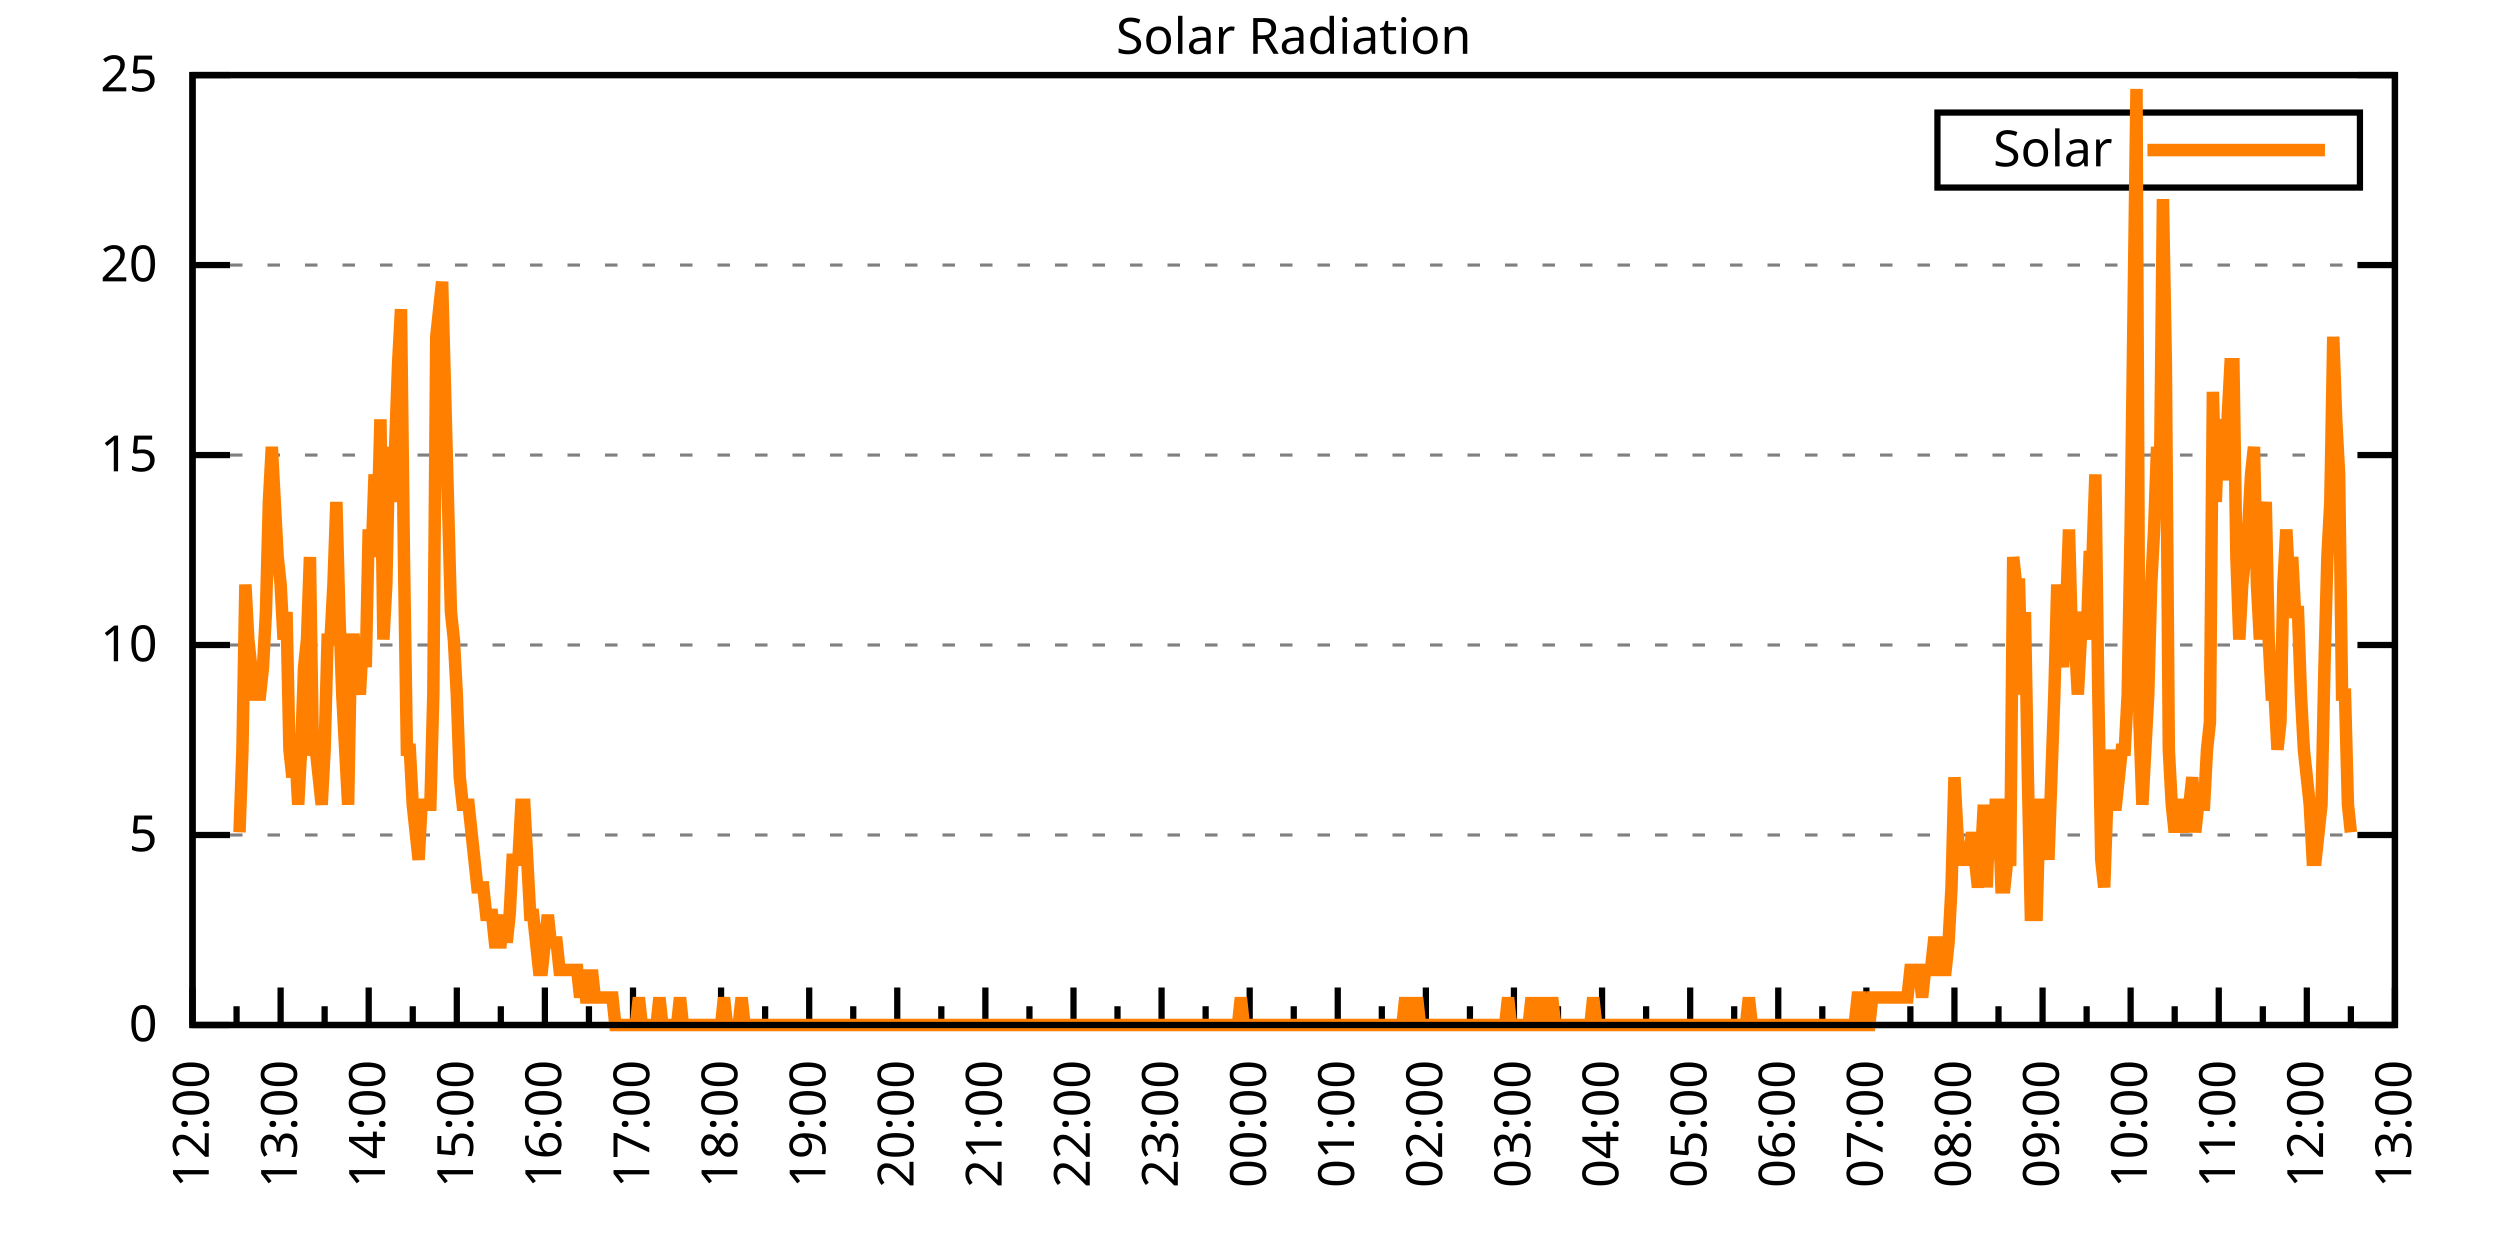
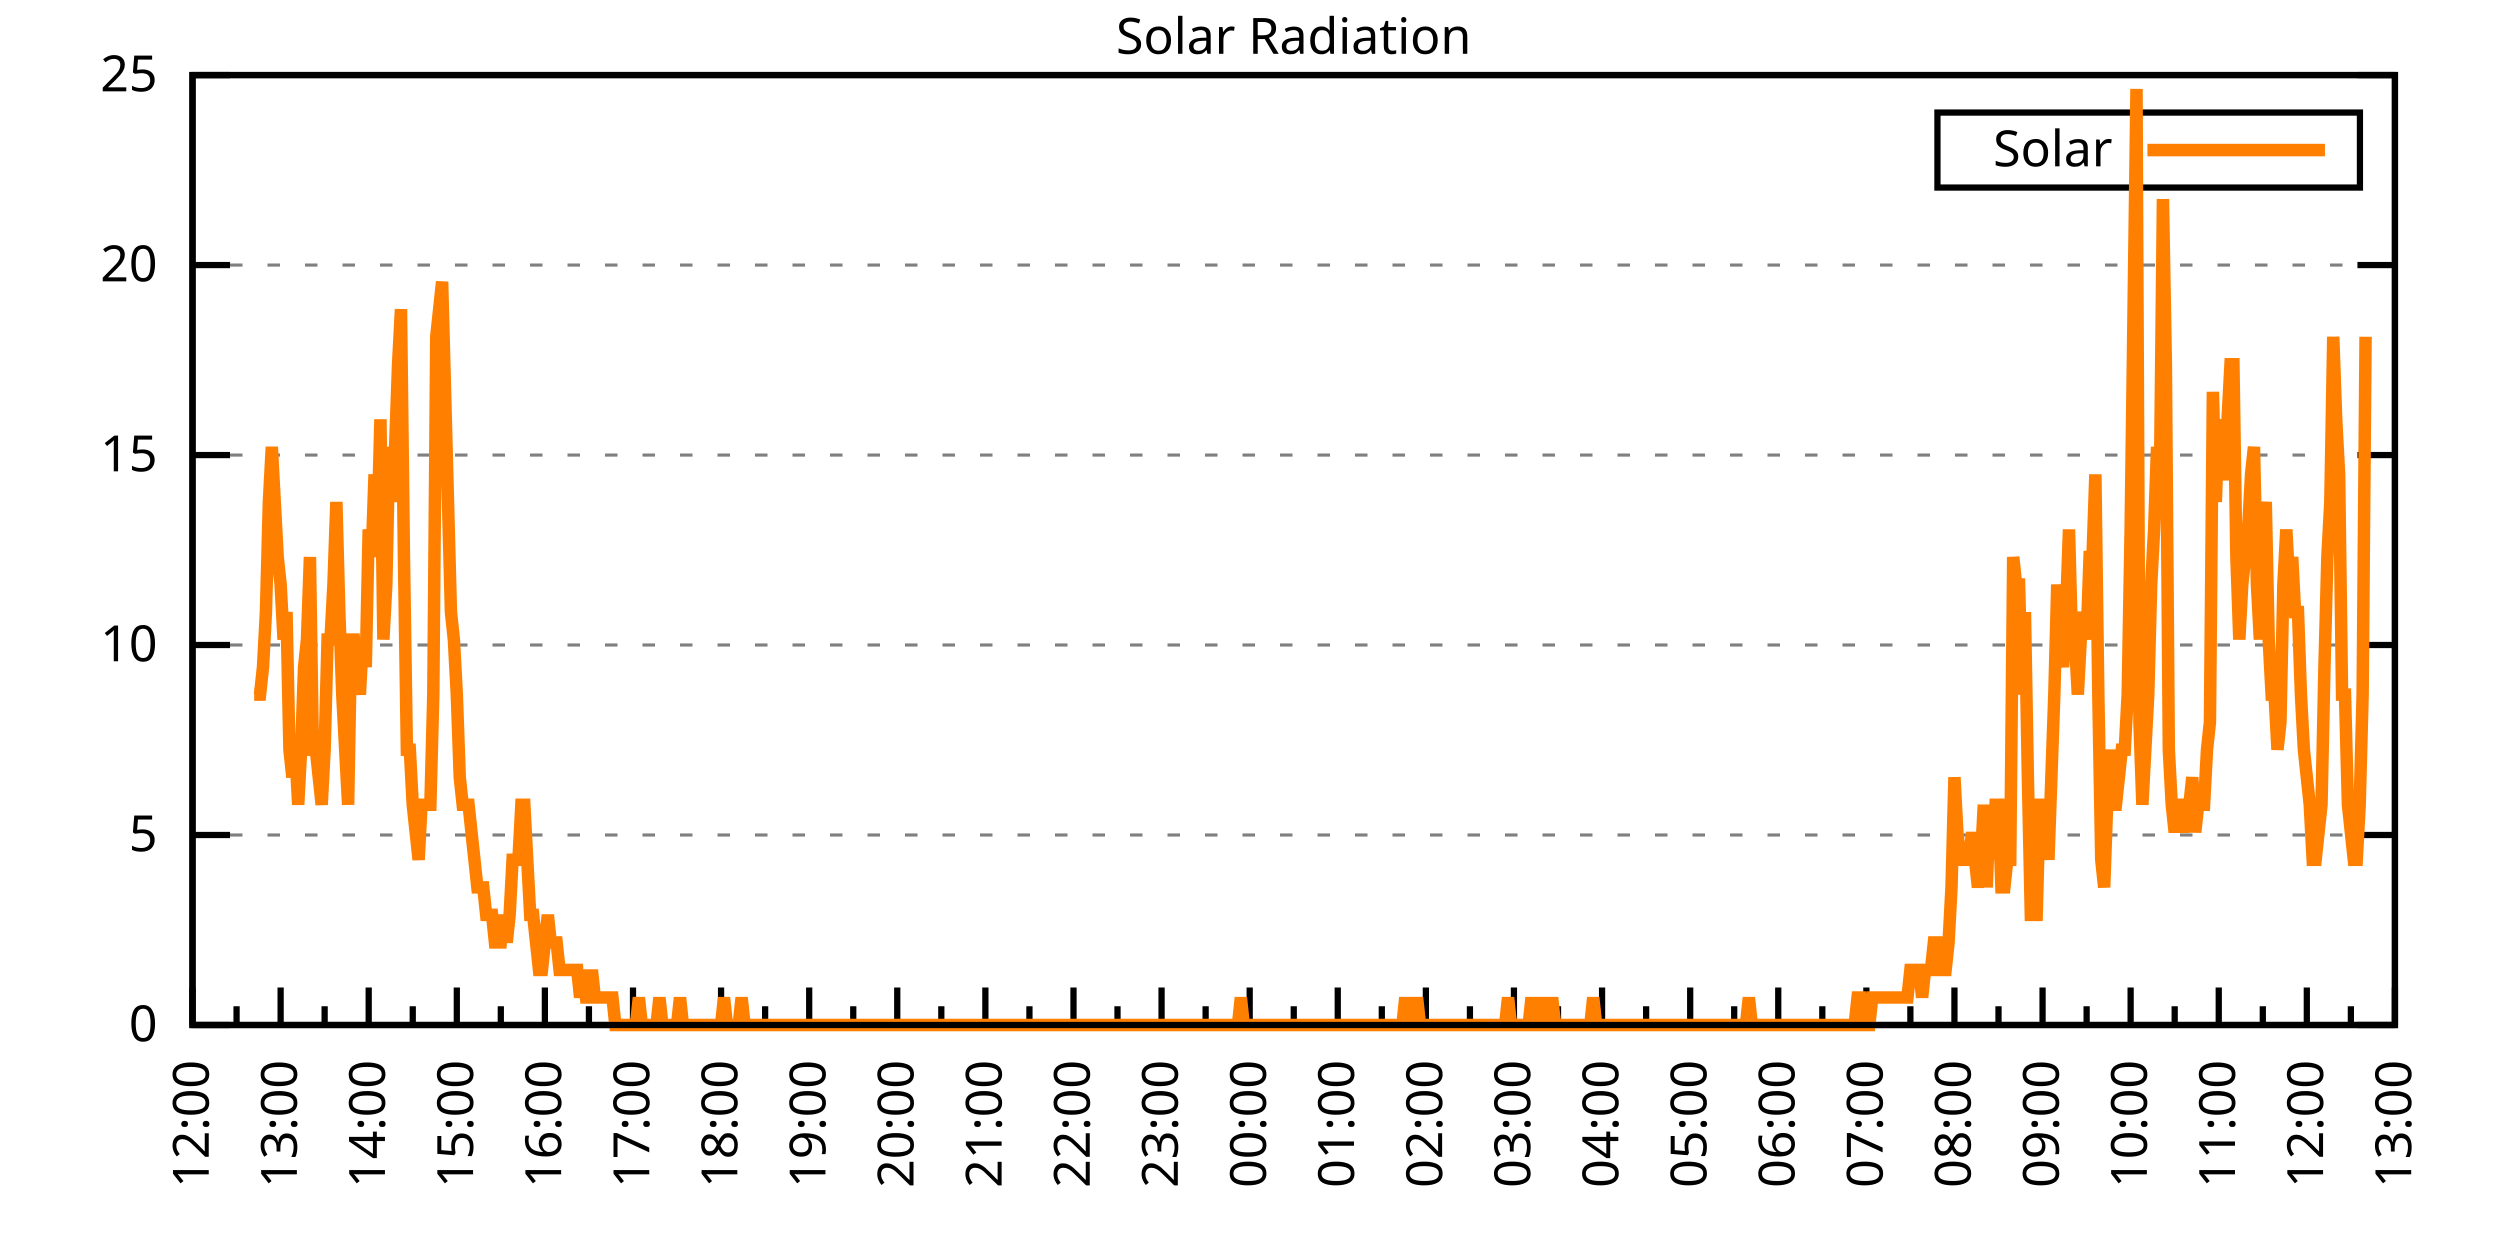
<svg xmlns="http://www.w3.org/2000/svg" xmlns:xlink="http://www.w3.org/1999/xlink" width="400" height="200" viewBox="0 0 400 200">
  <g id="gnuplot_canvas">
    <rect x="0" y="0" width="400" height="200" fill="none" />
    <defs>
      <circle id="gpDot" r="0.5" stroke-width="0.5" stroke="currentColor" />
      <path id="gpPt0" stroke-width="0.333" stroke="currentColor" d="M-1,0 h2 M0,-1 v2" />
      <path id="gpPt1" stroke-width="0.333" stroke="currentColor" d="M-1,-1 L1,1 M1,-1 L-1,1" />
      <path id="gpPt2" stroke-width="0.333" stroke="currentColor" d="M-1,0 L1,0 M0,-1 L0,1 M-1,-1 L1,1 M-1,1 L1,-1" />
      <rect id="gpPt3" stroke-width="0.333" stroke="currentColor" x="-1" y="-1" width="2" height="2" />
      <rect id="gpPt4" stroke-width="0.333" stroke="currentColor" fill="currentColor" x="-1" y="-1" width="2" height="2" />
      <circle id="gpPt5" stroke-width="0.333" stroke="currentColor" cx="0" cy="0" r="1" />
      <use xlink:href="#gpPt5" id="gpPt6" fill="currentColor" stroke="none" />
      <path id="gpPt7" stroke-width="0.333" stroke="currentColor" d="M0,-1.33 L-1.33,0.67 L1.33,0.67 z" />
      <use xlink:href="#gpPt7" id="gpPt8" fill="currentColor" stroke="none" />
      <use xlink:href="#gpPt7" id="gpPt9" stroke="currentColor" transform="rotate(180)" />
      <use xlink:href="#gpPt9" id="gpPt10" fill="currentColor" stroke="none" />
      <use xlink:href="#gpPt3" id="gpPt11" stroke="currentColor" transform="rotate(45)" />
      <use xlink:href="#gpPt11" id="gpPt12" fill="currentColor" stroke="none" />
      <path id="gpPt13" stroke-width="0.333" stroke="currentColor" d="M0,1.330 L1.265,0.411 L0.782,-1.067 L-0.782,-1.076 L-1.265,0.411 z" />
      <use xlink:href="#gpPt13" id="gpPt14" fill="currentColor" stroke="none" />
      <filter id="textbox" filterUnits="objectBoundingBox" x="0" y="0" height="1" width="1">
        <feFlood flood-color="white" flood-opacity="1" result="bgnd" />
        <feComposite in="SourceGraphic" in2="bgnd" operator="atop" />
      </filter>
      <filter id="greybox" filterUnits="objectBoundingBox" x="0" y="0" height="1" width="1">
        <feFlood flood-color="lightgrey" flood-opacity="1" result="grey" />
        <feComposite in="SourceGraphic" in2="grey" operator="atop" />
      </filter>
    </defs>
    <g fill="none" color="white" stroke="currentColor" stroke-width="1.00" stroke-linecap="butt" stroke-linejoin="miter">
</g>
    <g fill="none" color="black" stroke="currentColor" stroke-width="1.00" stroke-linecap="butt" stroke-linejoin="miter">
      <g stroke="none" shape-rendering="crispEdges">
        <polygon fill="rgb(255, 255, 255)" points="30.80,164.00 383.18,164.00 383.18,12.02 30.80,12.02 " />
      </g>
    </g>
    <g fill="none" color="black" stroke="currentColor" stroke-width="1.00" stroke-linecap="butt" stroke-linejoin="miter">
</g>
    <g fill="none" color="black" stroke="black" stroke-width="0.50" stroke-linecap="butt" stroke-linejoin="miter">
</g>
    <g fill="none" color="gray" stroke="currentColor" stroke-width="0.50" stroke-linecap="butt" stroke-linejoin="miter">
      <path stroke="gray" stroke-dasharray="2,4" class="gridline" d="M30.80,164.00 L383.19,164.00  " />
    </g>
    <g fill="none" color="gray" stroke="gray" stroke-width="1.00" stroke-linecap="butt" stroke-linejoin="miter">
</g>
    <g fill="none" color="black" stroke="currentColor" stroke-width="1.00" stroke-linecap="butt" stroke-linejoin="miter">
      <path stroke="black" d="M30.80,164.00 L36.80,164.00 M383.19,164.00 L377.19,164.00  " />
      <g transform="translate(25.20,166.60)" stroke="none" fill="black" font-family="Sans" font-size="8.00" text-anchor="end">
        <text>
          <tspan font-family="Sans"> 0</tspan>
        </text>
      </g>
    </g>
    <g fill="none" color="black" stroke="currentColor" stroke-width="1.00" stroke-linecap="butt" stroke-linejoin="miter">
</g>
    <g fill="none" color="black" stroke="black" stroke-width="0.50" stroke-linecap="butt" stroke-linejoin="miter">
</g>
    <g fill="none" color="gray" stroke="currentColor" stroke-width="0.50" stroke-linecap="butt" stroke-linejoin="miter">
      <path stroke="gray" stroke-dasharray="2,4" class="gridline" d="M30.80,133.60 L383.19,133.60  " />
    </g>
    <g fill="none" color="gray" stroke="gray" stroke-width="1.00" stroke-linecap="butt" stroke-linejoin="miter">
</g>
    <g fill="none" color="black" stroke="currentColor" stroke-width="1.00" stroke-linecap="butt" stroke-linejoin="miter">
      <path stroke="black" d="M30.80,133.60 L36.80,133.60 M383.19,133.60 L377.19,133.60  " />
      <g transform="translate(25.20,136.20)" stroke="none" fill="black" font-family="Sans" font-size="8.00" text-anchor="end">
        <text>
          <tspan font-family="Sans"> 5</tspan>
        </text>
      </g>
    </g>
    <g fill="none" color="black" stroke="currentColor" stroke-width="1.00" stroke-linecap="butt" stroke-linejoin="miter">
</g>
    <g fill="none" color="black" stroke="black" stroke-width="0.50" stroke-linecap="butt" stroke-linejoin="miter">
</g>
    <g fill="none" color="gray" stroke="currentColor" stroke-width="0.50" stroke-linecap="butt" stroke-linejoin="miter">
      <path stroke="gray" stroke-dasharray="2,4" class="gridline" d="M30.80,103.20 L383.19,103.20  " />
    </g>
    <g fill="none" color="gray" stroke="gray" stroke-width="1.00" stroke-linecap="butt" stroke-linejoin="miter">
</g>
    <g fill="none" color="black" stroke="currentColor" stroke-width="1.00" stroke-linecap="butt" stroke-linejoin="miter">
      <path stroke="black" d="M30.80,103.20 L36.80,103.20 M383.19,103.20 L377.19,103.20  " />
      <g transform="translate(25.20,105.80)" stroke="none" fill="black" font-family="Sans" font-size="8.00" text-anchor="end">
        <text>
          <tspan font-family="Sans"> 10</tspan>
        </text>
      </g>
    </g>
    <g fill="none" color="black" stroke="currentColor" stroke-width="1.00" stroke-linecap="butt" stroke-linejoin="miter">
</g>
    <g fill="none" color="black" stroke="black" stroke-width="0.50" stroke-linecap="butt" stroke-linejoin="miter">
</g>
    <g fill="none" color="gray" stroke="currentColor" stroke-width="0.50" stroke-linecap="butt" stroke-linejoin="miter">
      <path stroke="gray" stroke-dasharray="2,4" class="gridline" d="M30.80,72.81 L383.19,72.81  " />
    </g>
    <g fill="none" color="gray" stroke="gray" stroke-width="1.00" stroke-linecap="butt" stroke-linejoin="miter">
</g>
    <g fill="none" color="black" stroke="currentColor" stroke-width="1.00" stroke-linecap="butt" stroke-linejoin="miter">
      <path stroke="black" d="M30.80,72.81 L36.80,72.81 M383.19,72.81 L377.19,72.81  " />
      <g transform="translate(25.20,75.41)" stroke="none" fill="black" font-family="Sans" font-size="8.00" text-anchor="end">
        <text>
          <tspan font-family="Sans"> 15</tspan>
        </text>
      </g>
    </g>
    <g fill="none" color="black" stroke="currentColor" stroke-width="1.00" stroke-linecap="butt" stroke-linejoin="miter">
</g>
    <g fill="none" color="black" stroke="black" stroke-width="0.50" stroke-linecap="butt" stroke-linejoin="miter">
</g>
    <g fill="none" color="gray" stroke="currentColor" stroke-width="0.50" stroke-linecap="butt" stroke-linejoin="miter">
      <path stroke="gray" stroke-dasharray="2,4" class="gridline" d="M30.80,42.41 L383.19,42.41  " />
    </g>
    <g fill="none" color="gray" stroke="gray" stroke-width="1.00" stroke-linecap="butt" stroke-linejoin="miter">
</g>
    <g fill="none" color="black" stroke="currentColor" stroke-width="1.00" stroke-linecap="butt" stroke-linejoin="miter">
      <path stroke="black" d="M30.80,42.41 L36.80,42.41 M383.19,42.41 L377.19,42.41  " />
      <g transform="translate(25.20,45.01)" stroke="none" fill="black" font-family="Sans" font-size="8.00" text-anchor="end">
        <text>
          <tspan font-family="Sans"> 20</tspan>
        </text>
      </g>
    </g>
    <g fill="none" color="black" stroke="currentColor" stroke-width="1.00" stroke-linecap="butt" stroke-linejoin="miter">
</g>
    <g fill="none" color="black" stroke="black" stroke-width="0.50" stroke-linecap="butt" stroke-linejoin="miter">
</g>
    <g fill="none" color="gray" stroke="currentColor" stroke-width="0.50" stroke-linecap="butt" stroke-linejoin="miter">
      <path stroke="gray" stroke-dasharray="2,4" class="gridline" d="M30.80,12.01 L383.19,12.01  " />
    </g>
    <g fill="none" color="gray" stroke="gray" stroke-width="1.00" stroke-linecap="butt" stroke-linejoin="miter">
</g>
    <g fill="none" color="black" stroke="currentColor" stroke-width="1.00" stroke-linecap="butt" stroke-linejoin="miter">
      <path stroke="black" d="M30.80,12.01 L36.80,12.01 M383.19,12.01 L377.19,12.01  " />
      <g transform="translate(25.20,14.61)" stroke="none" fill="black" font-family="Sans" font-size="8.00" text-anchor="end">
        <text>
          <tspan font-family="Sans"> 25</tspan>
        </text>
      </g>
    </g>
    <g fill="none" color="black" stroke="currentColor" stroke-width="1.00" stroke-linecap="butt" stroke-linejoin="miter">
      <path stroke="black" d="M30.80,164.00 L30.80,158.00  " />
      <g transform="translate(33.40,169.60) rotate(270)" stroke="none" fill="black" font-family="Sans" font-size="8.00" text-anchor="end">
        <text>
          <tspan font-family="Sans">12:00</tspan>
        </text>
      </g>
    </g>
    <g fill="none" color="black" stroke="currentColor" stroke-width="1.00" stroke-linecap="butt" stroke-linejoin="miter">
      <path stroke="black" d="M37.85,164.00 L37.85,161.00 M44.90,164.00 L44.90,158.00  " />
      <g transform="translate(47.50,169.60) rotate(270)" stroke="none" fill="black" font-family="Sans" font-size="8.00" text-anchor="end">
        <text>
          <tspan font-family="Sans">13:00</tspan>
        </text>
      </g>
    </g>
    <g fill="none" color="black" stroke="currentColor" stroke-width="1.00" stroke-linecap="butt" stroke-linejoin="miter">
      <path stroke="black" d="M51.94,164.00 L51.94,161.00 M58.99,164.00 L58.99,158.00  " />
      <g transform="translate(61.59,169.60) rotate(270)" stroke="none" fill="black" font-family="Sans" font-size="8.00" text-anchor="end">
        <text>
          <tspan font-family="Sans">14:00</tspan>
        </text>
      </g>
    </g>
    <g fill="none" color="black" stroke="currentColor" stroke-width="1.00" stroke-linecap="butt" stroke-linejoin="miter">
      <path stroke="black" d="M66.04,164.00 L66.04,161.00 M73.09,164.00 L73.09,158.00  " />
      <g transform="translate(75.69,169.60) rotate(270)" stroke="none" fill="black" font-family="Sans" font-size="8.00" text-anchor="end">
        <text>
          <tspan font-family="Sans">15:00</tspan>
        </text>
      </g>
    </g>
    <g fill="none" color="black" stroke="currentColor" stroke-width="1.00" stroke-linecap="butt" stroke-linejoin="miter">
      <path stroke="black" d="M80.13,164.00 L80.13,161.00 M87.18,164.00 L87.18,158.00  " />
      <g transform="translate(89.78,169.60) rotate(270)" stroke="none" fill="black" font-family="Sans" font-size="8.00" text-anchor="end">
        <text>
          <tspan font-family="Sans">16:00</tspan>
        </text>
      </g>
    </g>
    <g fill="none" color="black" stroke="currentColor" stroke-width="1.00" stroke-linecap="butt" stroke-linejoin="miter">
      <path stroke="black" d="M94.23,164.00 L94.23,161.00 M101.28,164.00 L101.28,158.00  " />
      <g transform="translate(103.88,169.60) rotate(270)" stroke="none" fill="black" font-family="Sans" font-size="8.00" text-anchor="end">
        <text>
          <tspan font-family="Sans">17:00</tspan>
        </text>
      </g>
    </g>
    <g fill="none" color="black" stroke="currentColor" stroke-width="1.00" stroke-linecap="butt" stroke-linejoin="miter">
      <path stroke="black" d="M108.33,164.00 L108.33,161.00 M115.37,164.00 L115.37,158.00  " />
      <g transform="translate(117.97,169.60) rotate(270)" stroke="none" fill="black" font-family="Sans" font-size="8.00" text-anchor="end">
        <text>
          <tspan font-family="Sans">18:00</tspan>
        </text>
      </g>
    </g>
    <g fill="none" color="black" stroke="currentColor" stroke-width="1.00" stroke-linecap="butt" stroke-linejoin="miter">
      <path stroke="black" d="M122.42,164.00 L122.42,161.00 M129.47,164.00 L129.47,158.00  " />
      <g transform="translate(132.07,169.60) rotate(270)" stroke="none" fill="black" font-family="Sans" font-size="8.00" text-anchor="end">
        <text>
          <tspan font-family="Sans">19:00</tspan>
        </text>
      </g>
    </g>
    <g fill="none" color="black" stroke="currentColor" stroke-width="1.00" stroke-linecap="butt" stroke-linejoin="miter">
      <path stroke="black" d="M136.52,164.00 L136.52,161.00 M143.56,164.00 L143.56,158.00  " />
      <g transform="translate(146.16,169.60) rotate(270)" stroke="none" fill="black" font-family="Sans" font-size="8.00" text-anchor="end">
        <text>
          <tspan font-family="Sans">20:00</tspan>
        </text>
      </g>
    </g>
    <g fill="none" color="black" stroke="currentColor" stroke-width="1.00" stroke-linecap="butt" stroke-linejoin="miter">
      <path stroke="black" d="M150.61,164.00 L150.61,161.00 M157.66,164.00 L157.66,158.00  " />
      <g transform="translate(160.26,169.60) rotate(270)" stroke="none" fill="black" font-family="Sans" font-size="8.00" text-anchor="end">
        <text>
          <tspan font-family="Sans">21:00</tspan>
        </text>
      </g>
    </g>
    <g fill="none" color="black" stroke="currentColor" stroke-width="1.00" stroke-linecap="butt" stroke-linejoin="miter">
      <path stroke="black" d="M164.71,164.00 L164.71,161.00 M171.76,164.00 L171.76,158.00  " />
      <g transform="translate(174.36,169.60) rotate(270)" stroke="none" fill="black" font-family="Sans" font-size="8.00" text-anchor="end">
        <text>
          <tspan font-family="Sans">22:00</tspan>
        </text>
      </g>
    </g>
    <g fill="none" color="black" stroke="currentColor" stroke-width="1.00" stroke-linecap="butt" stroke-linejoin="miter">
      <path stroke="black" d="M178.80,164.00 L178.80,161.00 M185.85,164.00 L185.85,158.00  " />
      <g transform="translate(188.45,169.60) rotate(270)" stroke="none" fill="black" font-family="Sans" font-size="8.00" text-anchor="end">
        <text>
          <tspan font-family="Sans">23:00</tspan>
        </text>
      </g>
    </g>
    <g fill="none" color="black" stroke="currentColor" stroke-width="1.00" stroke-linecap="butt" stroke-linejoin="miter">
      <path stroke="black" d="M192.90,164.00 L192.90,161.00 M199.95,164.00 L199.95,158.00  " />
      <g transform="translate(202.55,169.60) rotate(270)" stroke="none" fill="black" font-family="Sans" font-size="8.00" text-anchor="end">
        <text>
          <tspan font-family="Sans">00:00</tspan>
        </text>
      </g>
    </g>
    <g fill="none" color="black" stroke="currentColor" stroke-width="1.00" stroke-linecap="butt" stroke-linejoin="miter">
      <path stroke="black" d="M207.00,164.00 L207.00,161.00 M214.04,164.00 L214.04,158.00  " />
      <g transform="translate(216.64,169.60) rotate(270)" stroke="none" fill="black" font-family="Sans" font-size="8.00" text-anchor="end">
        <text>
          <tspan font-family="Sans">01:00</tspan>
        </text>
      </g>
    </g>
    <g fill="none" color="black" stroke="currentColor" stroke-width="1.00" stroke-linecap="butt" stroke-linejoin="miter">
      <path stroke="black" d="M221.09,164.00 L221.09,161.00 M228.14,164.00 L228.14,158.00  " />
      <g transform="translate(230.74,169.60) rotate(270)" stroke="none" fill="black" font-family="Sans" font-size="8.00" text-anchor="end">
        <text>
          <tspan font-family="Sans">02:00</tspan>
        </text>
      </g>
    </g>
    <g fill="none" color="black" stroke="currentColor" stroke-width="1.00" stroke-linecap="butt" stroke-linejoin="miter">
      <path stroke="black" d="M235.19,164.00 L235.19,161.00 M242.23,164.00 L242.23,158.00  " />
      <g transform="translate(244.83,169.60) rotate(270)" stroke="none" fill="black" font-family="Sans" font-size="8.00" text-anchor="end">
        <text>
          <tspan font-family="Sans">03:00</tspan>
        </text>
      </g>
    </g>
    <g fill="none" color="black" stroke="currentColor" stroke-width="1.00" stroke-linecap="butt" stroke-linejoin="miter">
      <path stroke="black" d="M249.28,164.00 L249.28,161.00 M256.33,164.00 L256.33,158.00  " />
      <g transform="translate(258.93,169.60) rotate(270)" stroke="none" fill="black" font-family="Sans" font-size="8.00" text-anchor="end">
        <text>
          <tspan font-family="Sans">04:00</tspan>
        </text>
      </g>
    </g>
    <g fill="none" color="black" stroke="currentColor" stroke-width="1.00" stroke-linecap="butt" stroke-linejoin="miter">
      <path stroke="black" d="M263.38,164.00 L263.38,161.00 M270.43,164.00 L270.43,158.00  " />
      <g transform="translate(273.03,169.60) rotate(270)" stroke="none" fill="black" font-family="Sans" font-size="8.00" text-anchor="end">
        <text>
          <tspan font-family="Sans">05:00</tspan>
        </text>
      </g>
    </g>
    <g fill="none" color="black" stroke="currentColor" stroke-width="1.00" stroke-linecap="butt" stroke-linejoin="miter">
      <path stroke="black" d="M277.47,164.00 L277.47,161.00 M284.52,164.00 L284.52,158.00  " />
      <g transform="translate(287.12,169.60) rotate(270)" stroke="none" fill="black" font-family="Sans" font-size="8.00" text-anchor="end">
        <text>
          <tspan font-family="Sans">06:00</tspan>
        </text>
      </g>
    </g>
    <g fill="none" color="black" stroke="currentColor" stroke-width="1.00" stroke-linecap="butt" stroke-linejoin="miter">
      <path stroke="black" d="M291.57,164.00 L291.57,161.00 M298.62,164.00 L298.62,158.00  " />
      <g transform="translate(301.22,169.60) rotate(270)" stroke="none" fill="black" font-family="Sans" font-size="8.00" text-anchor="end">
        <text>
          <tspan font-family="Sans">07:00</tspan>
        </text>
      </g>
    </g>
    <g fill="none" color="black" stroke="currentColor" stroke-width="1.00" stroke-linecap="butt" stroke-linejoin="miter">
      <path stroke="black" d="M305.66,164.00 L305.66,161.00 M312.71,164.00 L312.71,158.00  " />
      <g transform="translate(315.31,169.60) rotate(270)" stroke="none" fill="black" font-family="Sans" font-size="8.00" text-anchor="end">
        <text>
          <tspan font-family="Sans">08:00</tspan>
        </text>
      </g>
    </g>
    <g fill="none" color="black" stroke="currentColor" stroke-width="1.00" stroke-linecap="butt" stroke-linejoin="miter">
      <path stroke="black" d="M319.76,164.00 L319.76,161.00 M326.81,164.00 L326.81,158.00  " />
      <g transform="translate(329.41,169.60) rotate(270)" stroke="none" fill="black" font-family="Sans" font-size="8.00" text-anchor="end">
        <text>
          <tspan font-family="Sans">09:00</tspan>
        </text>
      </g>
    </g>
    <g fill="none" color="black" stroke="currentColor" stroke-width="1.00" stroke-linecap="butt" stroke-linejoin="miter">
      <path stroke="black" d="M333.86,164.00 L333.86,161.00 M340.90,164.00 L340.90,158.00  " />
      <g transform="translate(343.50,169.60) rotate(270)" stroke="none" fill="black" font-family="Sans" font-size="8.00" text-anchor="end">
        <text>
          <tspan font-family="Sans">10:00</tspan>
        </text>
      </g>
    </g>
    <g fill="none" color="black" stroke="currentColor" stroke-width="1.00" stroke-linecap="butt" stroke-linejoin="miter">
      <path stroke="black" d="M347.95,164.00 L347.95,161.00 M355.00,164.00 L355.00,158.00  " />
      <g transform="translate(357.60,169.60) rotate(270)" stroke="none" fill="black" font-family="Sans" font-size="8.00" text-anchor="end">
        <text>
          <tspan font-family="Sans">11:00</tspan>
        </text>
      </g>
    </g>
    <g fill="none" color="black" stroke="currentColor" stroke-width="1.00" stroke-linecap="butt" stroke-linejoin="miter">
      <path stroke="black" d="M362.05,164.00 L362.05,161.00 M369.09,164.00 L369.09,158.00  " />
      <g transform="translate(371.69,169.60) rotate(270)" stroke="none" fill="black" font-family="Sans" font-size="8.00" text-anchor="end">
        <text>
          <tspan font-family="Sans">12:00</tspan>
        </text>
      </g>
    </g>
    <g fill="none" color="black" stroke="currentColor" stroke-width="1.00" stroke-linecap="butt" stroke-linejoin="miter">
      <path stroke="black" d="M376.14,164.00 L376.14,161.00 M383.19,164.00 L383.19,158.00  " />
      <g transform="translate(385.79,169.60) rotate(270)" stroke="none" fill="black" font-family="Sans" font-size="8.00" text-anchor="end">
        <text>
          <tspan font-family="Sans">13:00</tspan>
        </text>
      </g>
    </g>
    <g fill="none" color="black" stroke="currentColor" stroke-width="1.00" stroke-linecap="butt" stroke-linejoin="miter">
</g>
    <g fill="none" color="black" stroke="currentColor" stroke-width="1.00" stroke-linecap="butt" stroke-linejoin="miter">
      <path stroke="black" d="M30.80,12.01 L30.80,164.00 L383.19,164.00 L383.19,12.01 L30.80,12.01 Z  " />
    </g>
    <g fill="none" color="black" stroke="currentColor" stroke-width="1.00" stroke-linecap="butt" stroke-linejoin="miter">
      <g transform="translate(6.80,88.01) rotate(270)" stroke="none" fill="black" font-family="Sans" font-size="8.00" text-anchor="middle">
        <text />
      </g>
    </g>
    <g fill="none" color="black" stroke="currentColor" stroke-width="1.00" stroke-linecap="butt" stroke-linejoin="miter">
</g>
    <g fill="none" color="black" stroke="currentColor" stroke-width="1.00" stroke-linecap="butt" stroke-linejoin="miter">
      <path stroke="black" d="M309.99,30.01 L309.99,18.01 L377.59,18.01 L377.59,30.01 L309.99,30.01 Z  " />
    </g>
    <g id="Solar_Radiation_plot_1">
      <g fill="none" color="white" stroke="black" stroke-width="2.00" stroke-linecap="butt" stroke-linejoin="miter">
</g>
      <g fill="none" color="black" stroke="currentColor" stroke-width="2.00" stroke-linecap="butt" stroke-linejoin="miter">
        <g transform="translate(337.99,26.61)" stroke="none" fill="black" font-family="Sans" font-size="8.00" text-anchor="end">
          <text>
            <tspan font-family="Sans">Solar</tspan>
          </text>
        </g>
      </g>
      <g fill="none" color="black" stroke="currentColor" stroke-width="2.00" stroke-linecap="butt" stroke-linejoin="miter">
-         <path stroke="rgb(255, 127,   0)" d="M343.59,24.01 L371.99,24.01 M38.32,133.17 L38.79,119.95 L39.26,93.52 L39.73,102.33 L40.20,106.74 L40.67,111.14   L41.14,111.14 L41.61,111.14 L42.08,106.74 L42.55,97.93 L43.02,80.31 L43.49,71.50 L43.96,80.31 L44.43,89.12   L44.90,93.52 L45.37,102.33 L45.84,97.93 L46.31,119.95 L46.78,124.36 L47.24,119.95 L47.71,128.76 L48.18,119.95   L48.65,106.74 L49.12,102.33 L49.59,89.12 L50.06,119.95 L50.53,119.95 L51.00,124.36 L51.47,128.76 L51.94,119.95   L52.41,102.33 L52.88,102.33 L53.35,93.52 L53.82,80.31 L54.29,97.93 L54.76,111.14 L55.23,119.95 L55.70,128.76   L56.17,102.33 L56.64,102.33 L57.11,106.74 L57.58,111.14 L58.05,102.33 L58.52,106.74 L58.99,84.71 L59.46,89.12   L59.93,75.90 L60.40,84.71 L60.87,67.09 L61.34,102.33 L61.81,93.52 L62.28,71.50 L62.75,80.31 L63.22,71.50   L63.69,58.28 L64.16,49.47 L64.63,89.12 L65.10,119.95 L65.57,119.95 L66.04,128.76 L66.51,133.17 L66.98,137.57   L67.45,128.76 L67.92,128.76 L68.39,128.76 L68.86,128.76 L69.33,111.14 L69.80,53.88 L70.27,49.47 L70.74,45.07   L71.21,62.69 L71.68,80.31 L72.15,97.93 L72.62,102.33 L73.09,111.14 L73.56,124.36 L74.03,128.76 L74.50,128.76   L74.97,128.76 L75.44,133.17 L75.91,137.57 L76.38,141.98 L76.85,141.98 L77.32,141.98 L77.79,146.38 L78.26,146.38   L78.73,146.38 L79.19,150.79 L79.66,150.79 L80.13,150.79 L80.60,146.38 L81.07,150.79 L81.54,146.38 L82.01,137.57   L82.48,137.57 L82.95,137.57 L83.42,128.76 L83.89,128.76 L84.36,137.57 L84.83,146.38 L85.30,146.38 L85.77,150.79   L86.24,155.19 L86.71,155.19 L87.18,150.79 L87.65,146.38 L88.12,150.79 L88.59,150.79 L89.06,150.79 L89.53,155.19   L90.00,155.19 L90.47,155.19 L90.94,155.19 L91.41,155.19 L91.88,155.19 L92.35,155.19 L92.82,159.60 L93.29,155.19   L93.76,159.60 L94.23,159.60 L94.70,155.19 L95.17,159.60 L95.64,159.60 L96.11,159.60 L96.58,159.60 L97.05,159.60   L97.52,159.60 L97.99,159.60 L98.46,164.00 L98.93,164.00 L99.40,164.00 L99.87,164.00 L100.34,164.00 L100.81,164.00   L101.28,164.00 L101.75,164.00 L102.22,159.60 L102.69,164.00 L103.16,164.00 L103.63,164.00 L104.10,164.00 L104.57,164.00   L105.04,164.00 L105.51,159.60 L105.98,164.00 L106.45,164.00 L106.92,164.00 L107.39,164.00 L107.86,164.00 L108.33,164.00   L108.80,159.60 L109.27,164.00 L109.74,164.00 L110.21,164.00 L110.68,164.00 L111.14,164.00 L111.61,164.00 L112.08,164.00   L112.55,164.00 L113.02,164.00 L113.49,164.00 L113.96,164.00 L114.43,164.00 L114.90,164.00 L115.37,164.00 L115.84,159.60   L116.31,164.00 L116.78,164.00 L117.25,164.00 L117.72,164.00 L118.19,164.00 L118.66,159.60 L119.13,164.00 L119.60,164.00   L120.07,164.00 L120.54,164.00 L121.01,164.00 L121.48,164.00 L121.95,164.00 L122.42,164.00 L122.89,164.00 L123.36,164.00   L123.83,164.00 L124.30,164.00 L124.77,164.00 L125.24,164.00 L125.71,164.00 L126.18,164.00 L126.65,164.00 L127.12,164.00   L127.59,164.00 L128.06,164.00 L128.53,164.00 L129.00,164.00 L129.47,164.00 L129.94,164.00 L130.41,164.00 L130.88,164.00   L131.35,164.00 L131.82,164.00 L132.29,164.00 L132.76,164.00 L133.23,164.00 L133.70,164.00 L134.17,164.00 L134.64,164.00   L135.11,164.00 L135.58,164.00 L136.05,164.00 L136.52,164.00 L136.99,164.00 L137.46,164.00 L138.40,164.00 L138.87,164.00   L139.34,164.00 L139.81,164.00 L140.28,164.00 L140.75,164.00 L141.22,164.00 L141.69,164.00 L142.16,164.00 L142.63,164.00   L143.09,164.00 L143.56,164.00 L144.03,164.00 L144.50,164.00 L144.97,164.00 L145.44,164.00 L145.91,164.00 L146.38,164.00   L146.85,164.00 L147.32,164.00 L147.79,164.00 L148.26,164.00 L148.73,164.00 L149.20,164.00 L149.67,164.00 L150.14,164.00   L150.61,164.00 L151.08,164.00 L151.55,164.00 L152.02,164.00 L152.49,164.00 L152.96,164.00 L153.43,164.00 L153.90,164.00   L154.37,164.00 L154.84,164.00 L155.31,164.00 L155.78,164.00 L156.25,164.00 L156.72,164.00 L157.19,164.00 L157.66,164.00   L158.13,164.00 L158.60,164.00 L159.07,164.00 L159.54,164.00 L160.01,164.00 L160.48,164.00 L160.95,164.00 L161.42,164.00   L161.89,164.00 L162.36,164.00 L162.83,164.00 L163.30,164.00 L163.77,164.00 L164.24,164.00 L164.71,164.00 L165.18,164.00   L165.65,164.00 L166.12,164.00 L166.59,164.00 L167.06,164.00 L167.53,164.00 L168.00,164.00 L168.47,164.00 L168.94,164.00   L169.41,164.00 L169.88,164.00 L170.35,164.00 L170.82,164.00 L171.29,164.00 L171.76,164.00 L172.23,164.00 L172.70,164.00   L173.17,164.00 L173.64,164.00 L174.11,164.00 L174.58,164.00 L175.04,164.00 L175.51,164.00 L175.98,164.00 L176.45,164.00   L176.92,164.00 L177.39,164.00 L177.86,164.00 L178.33,164.00 L178.80,164.00 L179.27,164.00 L179.74,164.00 L180.21,164.00   L180.68,164.00 L181.15,164.00 L181.62,164.00 L182.09,164.00 L182.56,164.00 L183.03,164.00 L183.50,164.00 L183.97,164.00   L184.44,164.00 L184.91,164.00 L185.38,164.00 L185.85,164.00 L186.32,164.00 L186.79,164.00 L187.26,164.00 L187.73,164.00   L188.20,164.00 L188.67,164.00 L189.14,164.00 L189.61,164.00 L190.08,164.00 L190.55,164.00 L191.02,164.00 L191.49,164.00   L191.96,164.00 L192.43,164.00 L192.90,164.00 L193.37,164.00 L193.84,164.00 L194.31,164.00 L194.78,164.00 L195.25,164.00   L195.72,164.00 L196.19,164.00 L196.66,164.00 L197.13,164.00 L197.60,164.00 L198.07,164.00 L198.54,159.60 L199.01,164.00   L199.48,164.00 L199.95,164.00 L200.42,164.00 L200.89,164.00 L201.36,164.00 L201.83,164.00 L202.30,164.00 L202.77,164.00   L203.24,164.00 L203.71,164.00 L204.18,164.00 L204.65,164.00 L205.12,164.00 L205.59,164.00 L206.06,164.00 L206.53,164.00   L207.00,164.00 L207.46,164.00 L207.93,164.00 L208.40,164.00 L208.87,164.00 L209.34,164.00 L209.81,164.00 L210.28,164.00   L210.75,164.00 L211.22,164.00 L211.69,164.00 L212.16,164.00 L212.63,164.00 L213.10,164.00 L213.57,164.00 L214.04,164.00   L214.51,164.00 L214.98,164.00 L215.45,164.00 L215.92,164.00 L216.39,164.00 L216.86,164.00 L217.33,164.00 L217.80,164.00   L218.27,164.00 L218.74,164.00 L219.21,164.00 L219.68,164.00 L220.15,164.00 L220.62,164.00 L221.09,164.00 L221.56,164.00   L222.03,164.00 L222.50,164.00 L222.97,164.00 L223.44,164.00 L223.91,164.00 L224.38,164.00 L224.85,159.60 L225.32,164.00   L225.79,164.00 L226.26,164.00 L226.73,159.60 L227.20,164.00 L227.67,164.00 L228.14,164.00 L228.61,164.00 L229.08,164.00   L229.55,164.00 L230.02,164.00 L230.49,164.00 L230.96,164.00 L231.43,164.00 L231.90,164.00 L232.37,164.00 L232.84,164.00   L233.31,164.00 L233.78,164.00 L234.25,164.00 L234.72,164.00 L235.19,164.00 L235.66,164.00 L236.13,164.00 L236.60,164.00   L237.07,164.00 L237.54,164.00 L238.01,164.00 L238.48,164.00 L238.95,164.00 L239.41,164.00 L239.88,164.00 L240.35,164.00   L240.82,164.00 L241.29,159.60 L241.76,164.00 L242.23,164.00 L242.70,164.00 L243.17,164.00 L243.64,164.00 L244.11,164.00   L244.58,164.00 L245.05,159.60 L245.52,164.00 L245.99,164.00 L246.46,164.00 L246.93,159.60 L247.40,164.00 L247.87,164.00   L248.34,159.60 L248.81,164.00 L249.28,164.00 L249.75,164.00 L250.22,164.00 L250.69,164.00 L251.16,164.00 L251.63,164.00   L252.10,164.00 L252.57,164.00 L253.04,164.00 L253.51,164.00 L253.98,164.00 L254.45,164.00 L254.92,159.60 L255.39,164.00   L255.86,164.00 L256.33,164.00 L256.80,164.00 L257.27,164.00 L257.74,164.00 L258.21,164.00 L258.68,164.00 L259.15,164.00   L259.62,164.00 L260.09,164.00 L260.56,164.00 L261.03,164.00 L261.50,164.00 L261.97,164.00 L262.44,164.00 L262.91,164.00   L263.38,164.00 L263.85,164.00 L264.32,164.00 L264.79,164.00 L265.26,164.00 L265.73,164.00 L266.20,164.00 L266.67,164.00   L267.14,164.00 L267.61,164.00 L268.08,164.00 L268.55,164.00 L269.02,164.00 L269.49,164.00 L269.96,164.00 L270.43,164.00   L270.90,164.00 L271.36,164.00 L271.83,164.00 L272.30,164.00 L272.77,164.00 L273.24,164.00 L273.71,164.00 L274.18,164.00   L274.65,164.00 L275.12,164.00 L275.59,164.00 L276.06,164.00 L276.53,164.00 L277.00,164.00 L277.47,164.00 L277.94,164.00   L278.41,164.00 L278.88,164.00 L279.35,164.00 L279.82,159.60 L280.29,164.00 L280.76,164.00 L281.23,164.00 L281.70,164.00   L282.17,164.00 L282.64,164.00 L283.11,164.00 L283.58,164.00 L284.05,164.00 L284.52,164.00 L284.99,164.00 L285.46,164.00   L285.93,164.00 L286.40,164.00 L286.87,164.00 L287.34,164.00 L287.81,164.00 L288.28,164.00 L288.75,164.00 L289.22,164.00   L289.69,164.00 L290.16,164.00 L290.63,164.00 L291.10,164.00 L291.57,164.00 L292.04,164.00 L292.51,164.00 L292.98,164.00   L293.45,164.00 L293.92,164.00 L294.39,164.00 L294.86,164.00 L295.33,164.00 L295.80,164.00 L296.27,164.00 L296.74,164.00   L297.21,159.60 L297.68,159.60 L298.15,164.00 L298.62,164.00 L299.09,164.00 L299.56,159.60 L300.03,159.60 L300.50,159.60   L300.97,159.60 L301.44,159.60 L301.91,159.60 L302.38,159.60 L302.85,159.60 L303.31,159.60 L303.78,159.60 L304.25,159.60   L304.72,159.60 L305.19,159.60 L305.66,155.19 L306.13,155.19 L306.60,155.19 L307.07,155.19 L307.54,159.60 L308.01,155.19   L308.48,155.19 L308.95,155.19 L309.42,150.79 L309.89,150.79 L310.36,155.19 L310.83,155.19 L311.30,155.19 L311.77,150.79   L312.24,141.98 L312.71,124.36 L313.18,133.17 L313.65,137.57 L314.12,137.57 L314.59,137.57 L315.06,137.57 L315.53,133.17   L316.00,137.57 L316.47,141.98 L316.94,137.57 L317.41,128.76 L317.88,141.98 L318.35,128.76 L318.82,137.57 L319.29,128.76   L319.76,128.76 L320.23,141.98 L320.70,141.98 L321.17,137.57 L321.64,137.57 L322.11,89.12 L322.58,93.52 L323.05,93.52   L323.52,111.14 L323.99,97.93 L324.46,124.36 L324.93,146.38 L325.40,146.38 L325.87,146.38 L326.34,128.76 L326.81,128.76   L327.28,128.76 L327.75,137.57 L328.22,124.36 L328.69,111.14 L329.16,93.52 L329.63,102.33 L330.10,106.74 L330.57,97.93   L331.04,84.71 L331.51,102.33 L331.98,102.33 L332.45,111.14 L332.92,102.33 L333.39,97.93 L333.86,102.33 L334.33,89.12   L334.80,89.12 L335.26,75.90 L335.73,111.14 L336.20,137.57 L336.67,141.98 L337.14,128.76 L337.61,119.95 L338.08,128.76   L338.55,128.76 L339.02,124.36 L339.49,119.95 L339.96,119.95 L340.43,111.14 L340.90,84.71 L341.37,49.47 L341.84,14.23   L342.31,115.55 L342.78,128.76 L343.25,119.95 L343.72,111.14 L344.19,93.52 L344.66,84.71 L345.13,71.50 L345.60,75.90   L346.07,31.85 L346.54,58.28 L347.01,119.95 L347.48,128.76 L347.95,133.17 L348.42,128.76 L348.89,128.76 L349.36,133.17   L349.83,128.76 L350.30,128.76 L350.77,124.36 L351.24,133.17 L351.71,128.76 L352.18,128.76 L352.65,128.76 L353.12,119.95   L353.59,115.55 L354.06,62.69 L354.53,80.31 L355.00,67.09 L355.47,75.90 L355.94,75.90 L356.41,67.09 L356.88,58.28   L357.35,58.28 L357.82,89.12 L358.29,102.33 L358.76,93.52 L359.23,89.12 L359.70,84.71 L360.17,75.90 L360.64,71.50   L361.11,93.52 L361.58,102.33 L362.05,84.71 L362.52,80.31 L362.99,102.33 L363.46,111.14 L363.93,111.14 L364.40,119.95   L364.87,115.55 L365.34,93.52 L365.81,84.71 L366.28,93.52 L366.75,89.12 L367.21,97.93 L367.68,97.93 L368.15,111.14   L368.62,119.95 L369.09,124.36 L369.56,128.76 L370.03,137.57 L370.50,137.57 L370.97,133.17 L371.44,128.76 L371.91,106.74   L372.38,89.12 L372.85,80.31 L373.32,53.88 L373.79,67.09 L374.26,75.90 L374.73,111.14 L375.20,111.14 L375.67,128.76   L376.14,133.17  " />
+         <path stroke="rgb(255, 127,   0)" d="M343.59,24.01 L371.99,24.01 M40.67,111.14 L41.14,111.14 L41.61,111.14 L42.08,106.74 L42.55,97.93 L43.02,80.31   L43.49,71.50 L43.96,80.31 L44.43,89.12 L44.90,93.52 L45.37,102.33 L45.84,97.93 L46.31,119.95 L46.78,124.36   L47.24,119.95 L47.71,128.76 L48.18,119.95 L48.65,106.74 L49.12,102.33 L49.59,89.12 L50.06,119.95 L50.53,119.95   L51.00,124.36 L51.47,128.76 L51.94,119.95 L52.41,102.33 L52.88,102.33 L53.35,93.52 L53.82,80.31 L54.29,97.93   L54.76,111.14 L55.23,119.95 L55.70,128.76 L56.17,102.33 L56.64,102.33 L57.11,106.74 L57.58,111.14 L58.05,102.33   L58.52,106.74 L58.99,84.71 L59.46,89.12 L59.93,75.90 L60.40,84.71 L60.87,67.09 L61.34,102.33 L61.81,93.52   L62.28,71.50 L62.75,80.31 L63.22,71.50 L63.69,58.28 L64.16,49.47 L64.63,89.12 L65.10,119.95 L65.57,119.95   L66.04,128.76 L66.51,133.17 L66.98,137.57 L67.45,128.76 L67.92,128.76 L68.39,128.76 L68.86,128.76 L69.33,111.14   L69.80,53.88 L70.27,49.47 L70.74,45.07 L71.21,62.69 L71.68,80.31 L72.15,97.93 L72.62,102.33 L73.09,111.14   L73.56,124.36 L74.03,128.76 L74.50,128.76 L74.97,128.76 L75.44,133.17 L75.91,137.57 L76.38,141.98 L76.85,141.98   L77.32,141.98 L77.79,146.38 L78.26,146.38 L78.73,146.38 L79.19,150.79 L79.66,150.79 L80.13,150.79 L80.60,146.38   L81.07,150.79 L81.54,146.38 L82.01,137.57 L82.48,137.57 L82.95,137.57 L83.42,128.76 L83.89,128.76 L84.36,137.57   L84.83,146.38 L85.30,146.38 L85.77,150.79 L86.24,155.19 L86.71,155.19 L87.18,150.79 L87.65,146.38 L88.12,150.79   L88.59,150.79 L89.06,150.79 L89.53,155.19 L90.00,155.19 L90.47,155.19 L90.94,155.19 L91.41,155.19 L91.88,155.19   L92.35,155.19 L92.82,159.60 L93.29,155.19 L93.76,159.60 L94.23,159.60 L94.70,155.19 L95.17,159.60 L95.64,159.60   L96.11,159.60 L96.58,159.60 L97.05,159.60 L97.52,159.60 L97.99,159.60 L98.46,164.00 L98.93,164.00 L99.40,164.00   L99.87,164.00 L100.34,164.00 L100.81,164.00 L101.28,164.00 L101.75,164.00 L102.22,159.60 L102.69,164.00 L103.16,164.00   L103.63,164.00 L104.10,164.00 L104.57,164.00 L105.04,164.00 L105.51,159.60 L105.98,164.00 L106.45,164.00 L106.92,164.00   L107.39,164.00 L107.86,164.00 L108.33,164.00 L108.80,159.60 L109.27,164.00 L109.74,164.00 L110.21,164.00 L110.68,164.00   L111.14,164.00 L111.61,164.00 L112.08,164.00 L112.55,164.00 L113.02,164.00 L113.49,164.00 L113.96,164.00 L114.43,164.00   L114.90,164.00 L115.37,164.00 L115.84,159.60 L116.31,164.00 L116.78,164.00 L117.25,164.00 L117.72,164.00 L118.19,164.00   L118.66,159.60 L119.13,164.00 L119.60,164.00 L120.07,164.00 L120.54,164.00 L121.01,164.00 L121.48,164.00 L121.95,164.00   L122.42,164.00 L122.89,164.00 L123.36,164.00 L123.83,164.00 L124.30,164.00 L124.77,164.00 L125.24,164.00 L125.71,164.00   L126.18,164.00 L126.65,164.00 L127.12,164.00 L127.59,164.00 L128.06,164.00 L128.53,164.00 L129.00,164.00 L129.47,164.00   L129.94,164.00 L130.41,164.00 L130.88,164.00 L131.35,164.00 L131.82,164.00 L132.29,164.00 L132.76,164.00 L133.23,164.00   L133.70,164.00 L134.17,164.00 L134.64,164.00 L135.11,164.00 L135.58,164.00 L136.05,164.00 L136.52,164.00 L136.99,164.00   L137.46,164.00 L138.40,164.00 L138.87,164.00 L139.34,164.00 L139.81,164.00 L140.28,164.00 L140.75,164.00 L141.22,164.00   L141.69,164.00 L142.16,164.00 L142.63,164.00 L143.09,164.00 L143.56,164.00 L144.03,164.00 L144.50,164.00 L144.97,164.00   L145.44,164.00 L145.91,164.00 L146.38,164.00 L146.85,164.00 L147.32,164.00 L147.79,164.00 L148.26,164.00 L148.73,164.00   L149.20,164.00 L149.67,164.00 L150.14,164.00 L150.61,164.00 L151.08,164.00 L151.55,164.00 L152.02,164.00 L152.49,164.00   L152.96,164.00 L153.43,164.00 L153.90,164.00 L154.37,164.00 L154.84,164.00 L155.31,164.00 L155.78,164.00 L156.25,164.00   L156.72,164.00 L157.19,164.00 L157.66,164.00 L158.13,164.00 L158.60,164.00 L159.07,164.00 L159.54,164.00 L160.01,164.00   L160.48,164.00 L160.95,164.00 L161.42,164.00 L161.89,164.00 L162.36,164.00 L162.83,164.00 L163.30,164.00 L163.77,164.00   L164.24,164.00 L164.71,164.00 L165.18,164.00 L165.65,164.00 L166.12,164.00 L166.59,164.00 L167.06,164.00 L167.53,164.00   L168.00,164.00 L168.47,164.00 L168.94,164.00 L169.41,164.00 L169.88,164.00 L170.35,164.00 L170.82,164.00 L171.29,164.00   L171.76,164.00 L172.23,164.00 L172.70,164.00 L173.17,164.00 L173.64,164.00 L174.11,164.00 L174.58,164.00 L175.04,164.00   L175.51,164.00 L175.98,164.00 L176.45,164.00 L176.92,164.00 L177.39,164.00 L177.86,164.00 L178.33,164.00 L178.80,164.00   L179.27,164.00 L179.74,164.00 L180.21,164.00 L180.68,164.00 L181.15,164.00 L181.62,164.00 L182.09,164.00 L182.56,164.00   L183.03,164.00 L183.50,164.00 L183.97,164.00 L184.44,164.00 L184.91,164.00 L185.38,164.00 L185.85,164.00 L186.32,164.00   L186.79,164.00 L187.26,164.00 L187.73,164.00 L188.20,164.00 L188.67,164.00 L189.14,164.00 L189.61,164.00 L190.08,164.00   L190.55,164.00 L191.02,164.00 L191.49,164.00 L191.96,164.00 L192.43,164.00 L192.90,164.00 L193.37,164.00 L193.84,164.00   L194.31,164.00 L194.78,164.00 L195.25,164.00 L195.72,164.00 L196.19,164.00 L196.66,164.00 L197.13,164.00 L197.60,164.00   L198.07,164.00 L198.54,159.60 L199.01,164.00 L199.48,164.00 L199.95,164.00 L200.42,164.00 L200.89,164.00 L201.36,164.00   L201.83,164.00 L202.30,164.00 L202.77,164.00 L203.24,164.00 L203.71,164.00 L204.18,164.00 L204.65,164.00 L205.12,164.00   L205.59,164.00 L206.06,164.00 L206.53,164.00 L207.00,164.00 L207.46,164.00 L207.93,164.00 L208.40,164.00 L208.87,164.00   L209.34,164.00 L209.81,164.00 L210.28,164.00 L210.75,164.00 L211.22,164.00 L211.69,164.00 L212.16,164.00 L212.63,164.00   L213.10,164.00 L213.57,164.00 L214.04,164.00 L214.51,164.00 L214.98,164.00 L215.45,164.00 L215.92,164.00 L216.39,164.00   L216.86,164.00 L217.33,164.00 L217.80,164.00 L218.27,164.00 L218.74,164.00 L219.21,164.00 L219.68,164.00 L220.15,164.00   L220.62,164.00 L221.09,164.00 L221.56,164.00 L222.03,164.00 L222.50,164.00 L222.97,164.00 L223.44,164.00 L223.91,164.00   L224.38,164.00 L224.85,159.60 L225.32,164.00 L225.79,164.00 L226.26,164.00 L226.73,159.60 L227.20,164.00 L227.67,164.00   L228.14,164.00 L228.61,164.00 L229.08,164.00 L229.55,164.00 L230.02,164.00 L230.49,164.00 L230.96,164.00 L231.43,164.00   L231.90,164.00 L232.37,164.00 L232.84,164.00 L233.31,164.00 L233.78,164.00 L234.25,164.00 L234.72,164.00 L235.19,164.00   L235.66,164.00 L236.13,164.00 L236.60,164.00 L237.07,164.00 L237.54,164.00 L238.01,164.00 L238.48,164.00 L238.95,164.00   L239.41,164.00 L239.88,164.00 L240.35,164.00 L240.82,164.00 L241.29,159.60 L241.76,164.00 L242.23,164.00 L242.70,164.00   L243.17,164.00 L243.64,164.00 L244.11,164.00 L244.58,164.00 L245.05,159.60 L245.52,164.00 L245.99,164.00 L246.46,164.00   L246.93,159.60 L247.40,164.00 L247.87,164.00 L248.34,159.60 L248.81,164.00 L249.28,164.00 L249.75,164.00 L250.22,164.00   L250.69,164.00 L251.16,164.00 L251.63,164.00 L252.10,164.00 L252.57,164.00 L253.04,164.00 L253.51,164.00 L253.98,164.00   L254.45,164.00 L254.92,159.60 L255.39,164.00 L255.86,164.00 L256.33,164.00 L256.80,164.00 L257.27,164.00 L257.74,164.00   L258.21,164.00 L258.68,164.00 L259.15,164.00 L259.62,164.00 L260.09,164.00 L260.56,164.00 L261.03,164.00 L261.50,164.00   L261.97,164.00 L262.44,164.00 L262.91,164.00 L263.38,164.00 L263.85,164.00 L264.32,164.00 L264.79,164.00 L265.26,164.00   L265.73,164.00 L266.20,164.00 L266.67,164.00 L267.14,164.00 L267.61,164.00 L268.08,164.00 L268.55,164.00 L269.02,164.00   L269.49,164.00 L269.96,164.00 L270.43,164.00 L270.90,164.00 L271.36,164.00 L271.83,164.00 L272.30,164.00 L272.77,164.00   L273.24,164.00 L273.71,164.00 L274.18,164.00 L274.65,164.00 L275.12,164.00 L275.59,164.00 L276.06,164.00 L276.53,164.00   L277.00,164.00 L277.47,164.00 L277.94,164.00 L278.41,164.00 L278.88,164.00 L279.35,164.00 L279.82,159.60 L280.29,164.00   L280.76,164.00 L281.23,164.00 L281.70,164.00 L282.17,164.00 L282.64,164.00 L283.11,164.00 L283.58,164.00 L284.05,164.00   L284.52,164.00 L284.99,164.00 L285.46,164.00 L285.93,164.00 L286.40,164.00 L286.87,164.00 L287.34,164.00 L287.81,164.00   L288.28,164.00 L288.75,164.00 L289.22,164.00 L289.69,164.00 L290.16,164.00 L290.63,164.00 L291.10,164.00 L291.57,164.00   L292.04,164.00 L292.51,164.00 L292.98,164.00 L293.45,164.00 L293.92,164.00 L294.39,164.00 L294.86,164.00 L295.33,164.00   L295.80,164.00 L296.27,164.00 L296.74,164.00 L297.21,159.60 L297.68,159.60 L298.15,164.00 L298.62,164.00 L299.09,164.00   L299.56,159.60 L300.03,159.60 L300.50,159.60 L300.97,159.60 L301.44,159.60 L301.91,159.60 L302.38,159.60 L302.85,159.60   L303.31,159.60 L303.78,159.60 L304.25,159.60 L304.72,159.60 L305.19,159.60 L305.66,155.19 L306.13,155.19 L306.60,155.19   L307.07,155.19 L307.54,159.60 L308.01,155.19 L308.48,155.19 L308.95,155.19 L309.42,150.79 L309.89,150.79 L310.36,155.19   L310.83,155.19 L311.30,155.19 L311.77,150.79 L312.24,141.98 L312.71,124.36 L313.18,133.17 L313.65,137.57 L314.12,137.57   L314.59,137.57 L315.06,137.57 L315.53,133.17 L316.00,137.57 L316.47,141.98 L316.94,137.57 L317.41,128.76 L317.88,141.98   L318.35,128.76 L318.82,137.57 L319.29,128.76 L319.76,128.76 L320.23,141.98 L320.70,141.98 L321.17,137.57 L321.64,137.57   L322.11,89.12 L322.58,93.52 L323.05,93.52 L323.52,111.14 L323.99,97.93 L324.46,124.36 L324.93,146.38 L325.40,146.38   L325.87,146.38 L326.34,128.76 L326.81,128.76 L327.28,128.76 L327.75,137.57 L328.22,124.36 L328.69,111.14 L329.16,93.52   L329.63,102.33 L330.10,106.74 L330.57,97.93 L331.04,84.71 L331.51,102.33 L331.98,102.33 L332.45,111.14 L332.92,102.33   L333.39,97.93 L333.86,102.33 L334.33,89.12 L334.80,89.12 L335.26,75.90 L335.73,111.14 L336.20,137.57 L336.67,141.98   L337.14,128.76 L337.61,119.95 L338.08,128.76 L338.55,128.76 L339.02,124.36 L339.49,119.95 L339.96,119.95 L340.43,111.14   L340.90,84.71 L341.37,49.47 L341.84,14.23 L342.31,115.55 L342.78,128.76 L343.25,119.95 L343.72,111.14 L344.19,93.52   L344.66,84.71 L345.13,71.50 L345.60,75.90 L346.07,31.85 L346.54,58.28 L347.01,119.95 L347.48,128.76 L347.95,133.17   L348.42,128.76 L348.89,128.76 L349.36,133.17 L349.83,128.76 L350.30,128.76 L350.77,124.36 L351.24,133.17 L351.71,128.76   L352.18,128.76 L352.65,128.76 L353.12,119.95 L353.59,115.55 L354.06,62.69 L354.53,80.31 L355.00,67.09 L355.47,75.90   L355.94,75.90 L356.41,67.09 L356.88,58.28 L357.35,58.28 L357.82,89.12 L358.29,102.33 L358.76,93.52 L359.23,89.12   L359.70,84.71 L360.17,75.90 L360.64,71.50 L361.11,93.52 L361.58,102.33 L362.05,84.71 L362.52,80.31 L362.99,102.33   L363.46,111.14 L363.93,111.14 L364.40,119.95 L364.87,115.55 L365.34,93.52 L365.81,84.71 L366.28,93.52 L366.75,89.12   L367.21,97.93 L367.68,97.93 L368.15,111.14 L368.62,119.95 L369.09,124.36 L369.56,128.76 L370.03,137.57 L370.50,137.57   L370.97,133.17 L371.44,128.76 L371.91,106.74 L372.38,89.12 L372.85,80.31 L373.32,53.88 L373.79,67.09 L374.26,75.90   L374.73,111.14 L375.20,111.14 L375.67,128.76 L376.14,133.17 L376.61,137.57 L377.08,137.57 L377.55,128.76 L378.02,111.14   L378.49,53.88  " />
      </g>
    </g>
    <g fill="none" color="black" stroke="currentColor" stroke-width="2.00" stroke-linecap="butt" stroke-linejoin="miter">
</g>
    <g fill="none" color="black" stroke="black" stroke-width="1.00" stroke-linecap="butt" stroke-linejoin="miter">
</g>
    <g fill="none" color="black" stroke="currentColor" stroke-width="1.00" stroke-linecap="butt" stroke-linejoin="miter">
      <path stroke="black" d="M30.80,12.01 L30.80,164.00 L383.19,164.00 L383.19,12.01 L30.80,12.01 Z  " />
    </g>
    <g fill="none" color="black" stroke="currentColor" stroke-width="1.00" stroke-linecap="butt" stroke-linejoin="miter">
      <g transform="translate(206.99,8.61)" stroke="none" fill="black" font-family="Sans" font-size="8.00" text-anchor="middle">
        <text>
          <tspan font-family="Sans">Solar Radiation</tspan>
        </text>
      </g>
    </g>
    <g fill="none" color="black" stroke="currentColor" stroke-width="1.00" stroke-linecap="butt" stroke-linejoin="miter">
</g>
  </g>
</svg>
